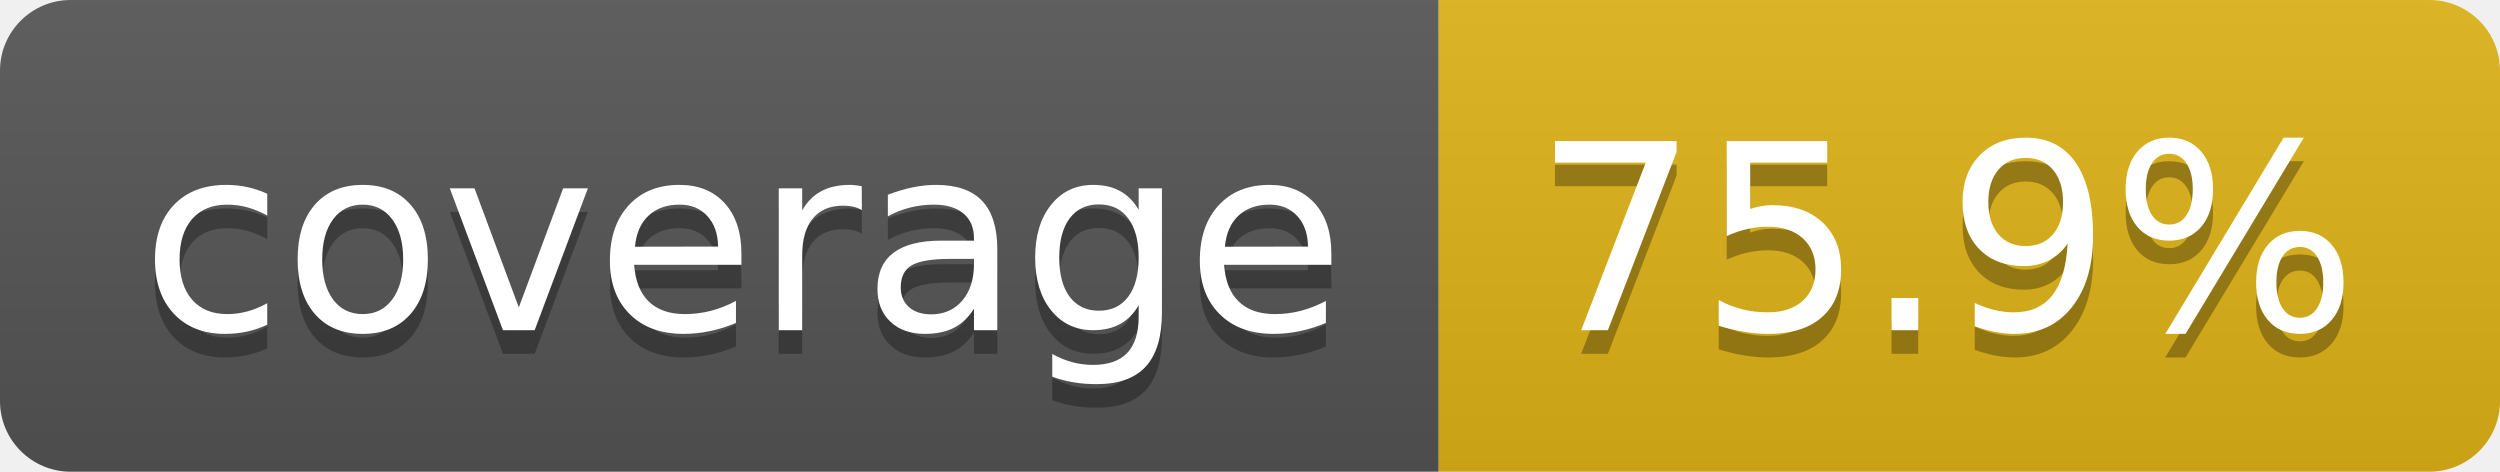
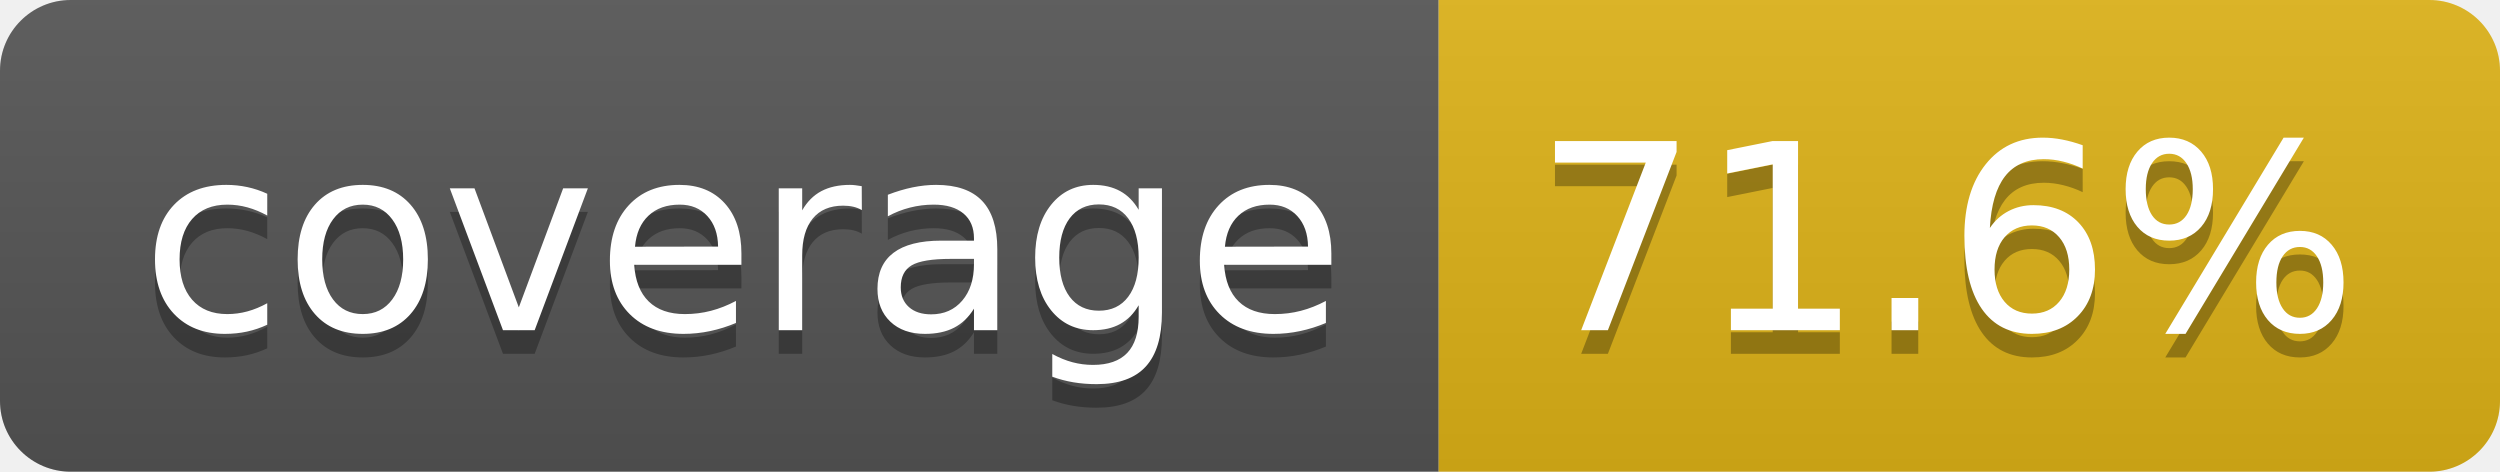
- <svg xmlns="http://www.w3.org/2000/svg" width="106" height="20" role="img" aria-label="coverage: 75.9%">
+ <svg xmlns="http://www.w3.org/2000/svg" width="106" height="20" role="img" aria-label="coverage: 71.6%">
  <linearGradient id="s" x2="0" y2="100%">
    <stop offset="0" stop-color="#bbb" stop-opacity=".1" />
    <stop offset="1" stop-opacity=".1" />
  </linearGradient>
  <clipPath id="r">
    <rect width="106" height="20" rx="3" fill="#fff" />
  </clipPath>
  <g clip-path="url(#r)">
    <rect width="61" height="20" fill="#555" />
    <rect x="61" width="45" height="20" fill="#dfb317" />
    <rect width="106" height="20" fill="url(#s)" />
  </g>
  <g fill="#fff" text-anchor="middle" font-family="Verdana,Geneva,DejaVu Sans,sans-serif" text-rendering="geometricPrecision" font-size="110">
    <text aria-hidden="true" x="315" y="150" fill="#010101" fill-opacity=".3" transform="scale(.1)" textLength="510">coverage</text>
    <text x="315" y="140" transform="scale(.1)" fill="#fff" textLength="510">coverage</text>
-     <text aria-hidden="true" x="825" y="150" fill="#010101" fill-opacity=".3" transform="scale(.1)" textLength="350">75.9%</text>
-     <text x="825" y="140" transform="scale(.1)" fill="#fff" textLength="350">75.9%</text>
+     <text aria-hidden="true" x="825" y="150" fill="#010101" fill-opacity=".3" transform="scale(.1)" textLength="350">71.6%</text>
+     <text x="825" y="140" transform="scale(.1)" fill="#fff" textLength="350">71.6%</text>
  </g>
</svg>
